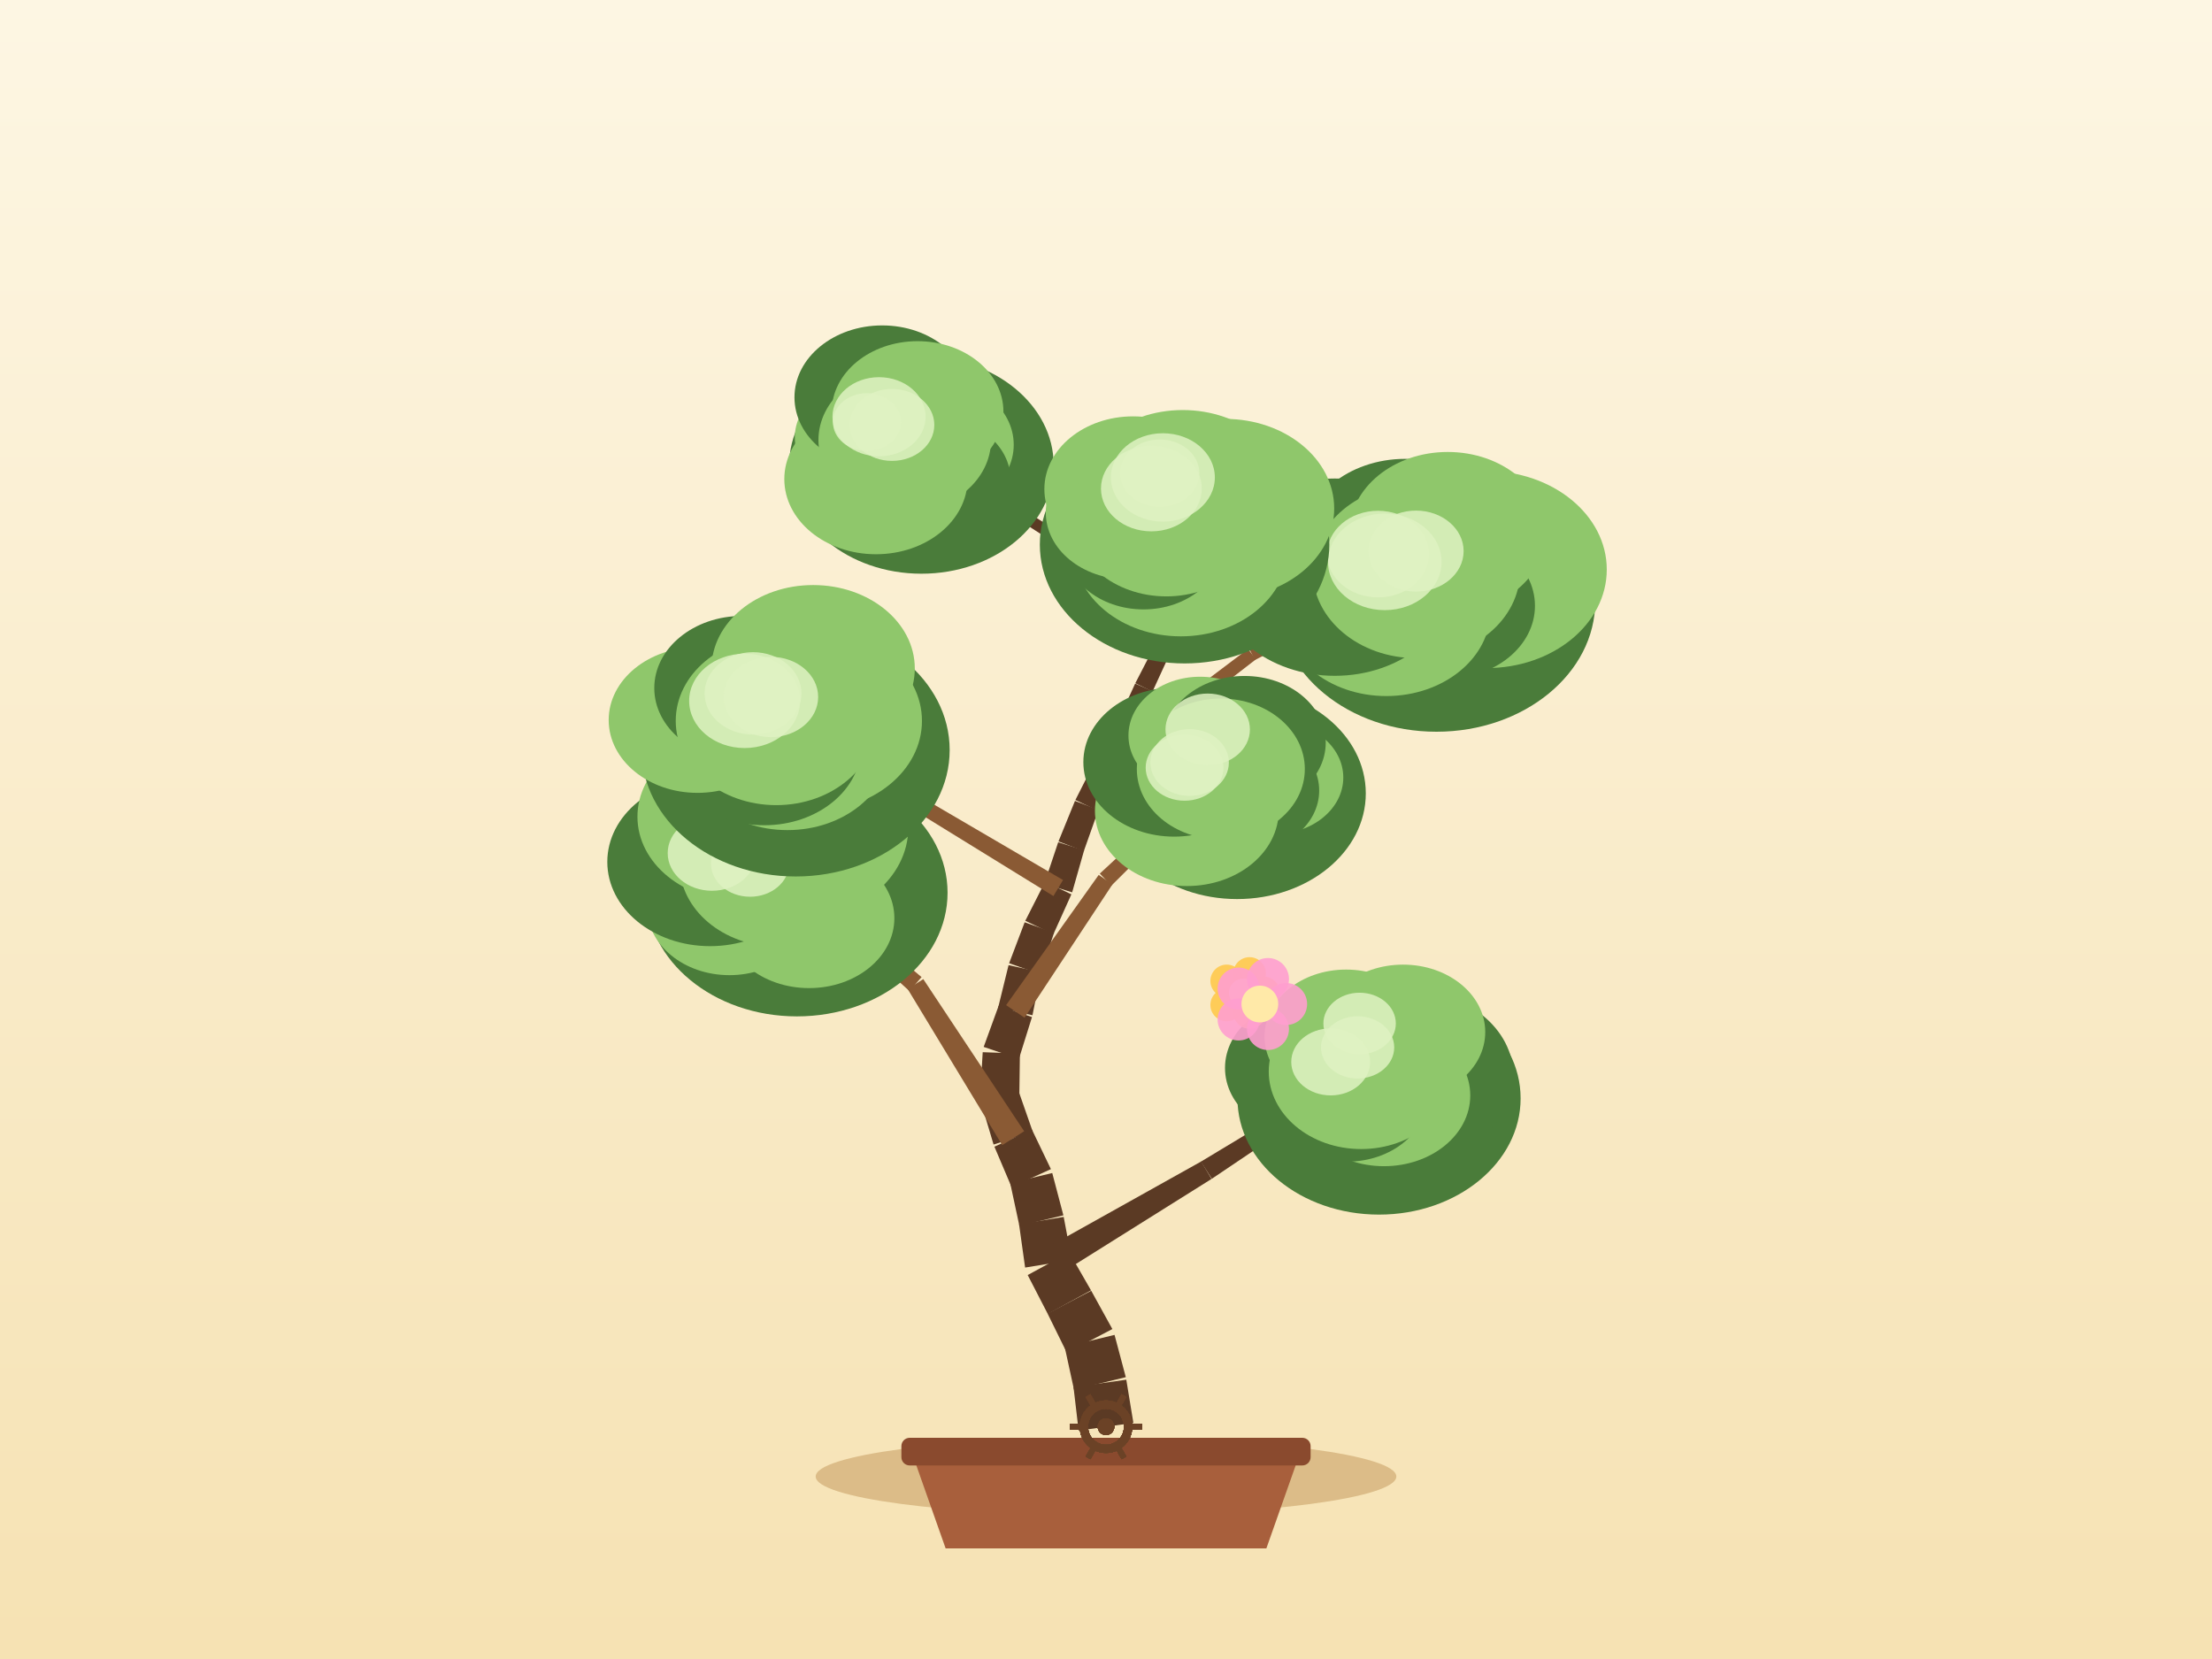
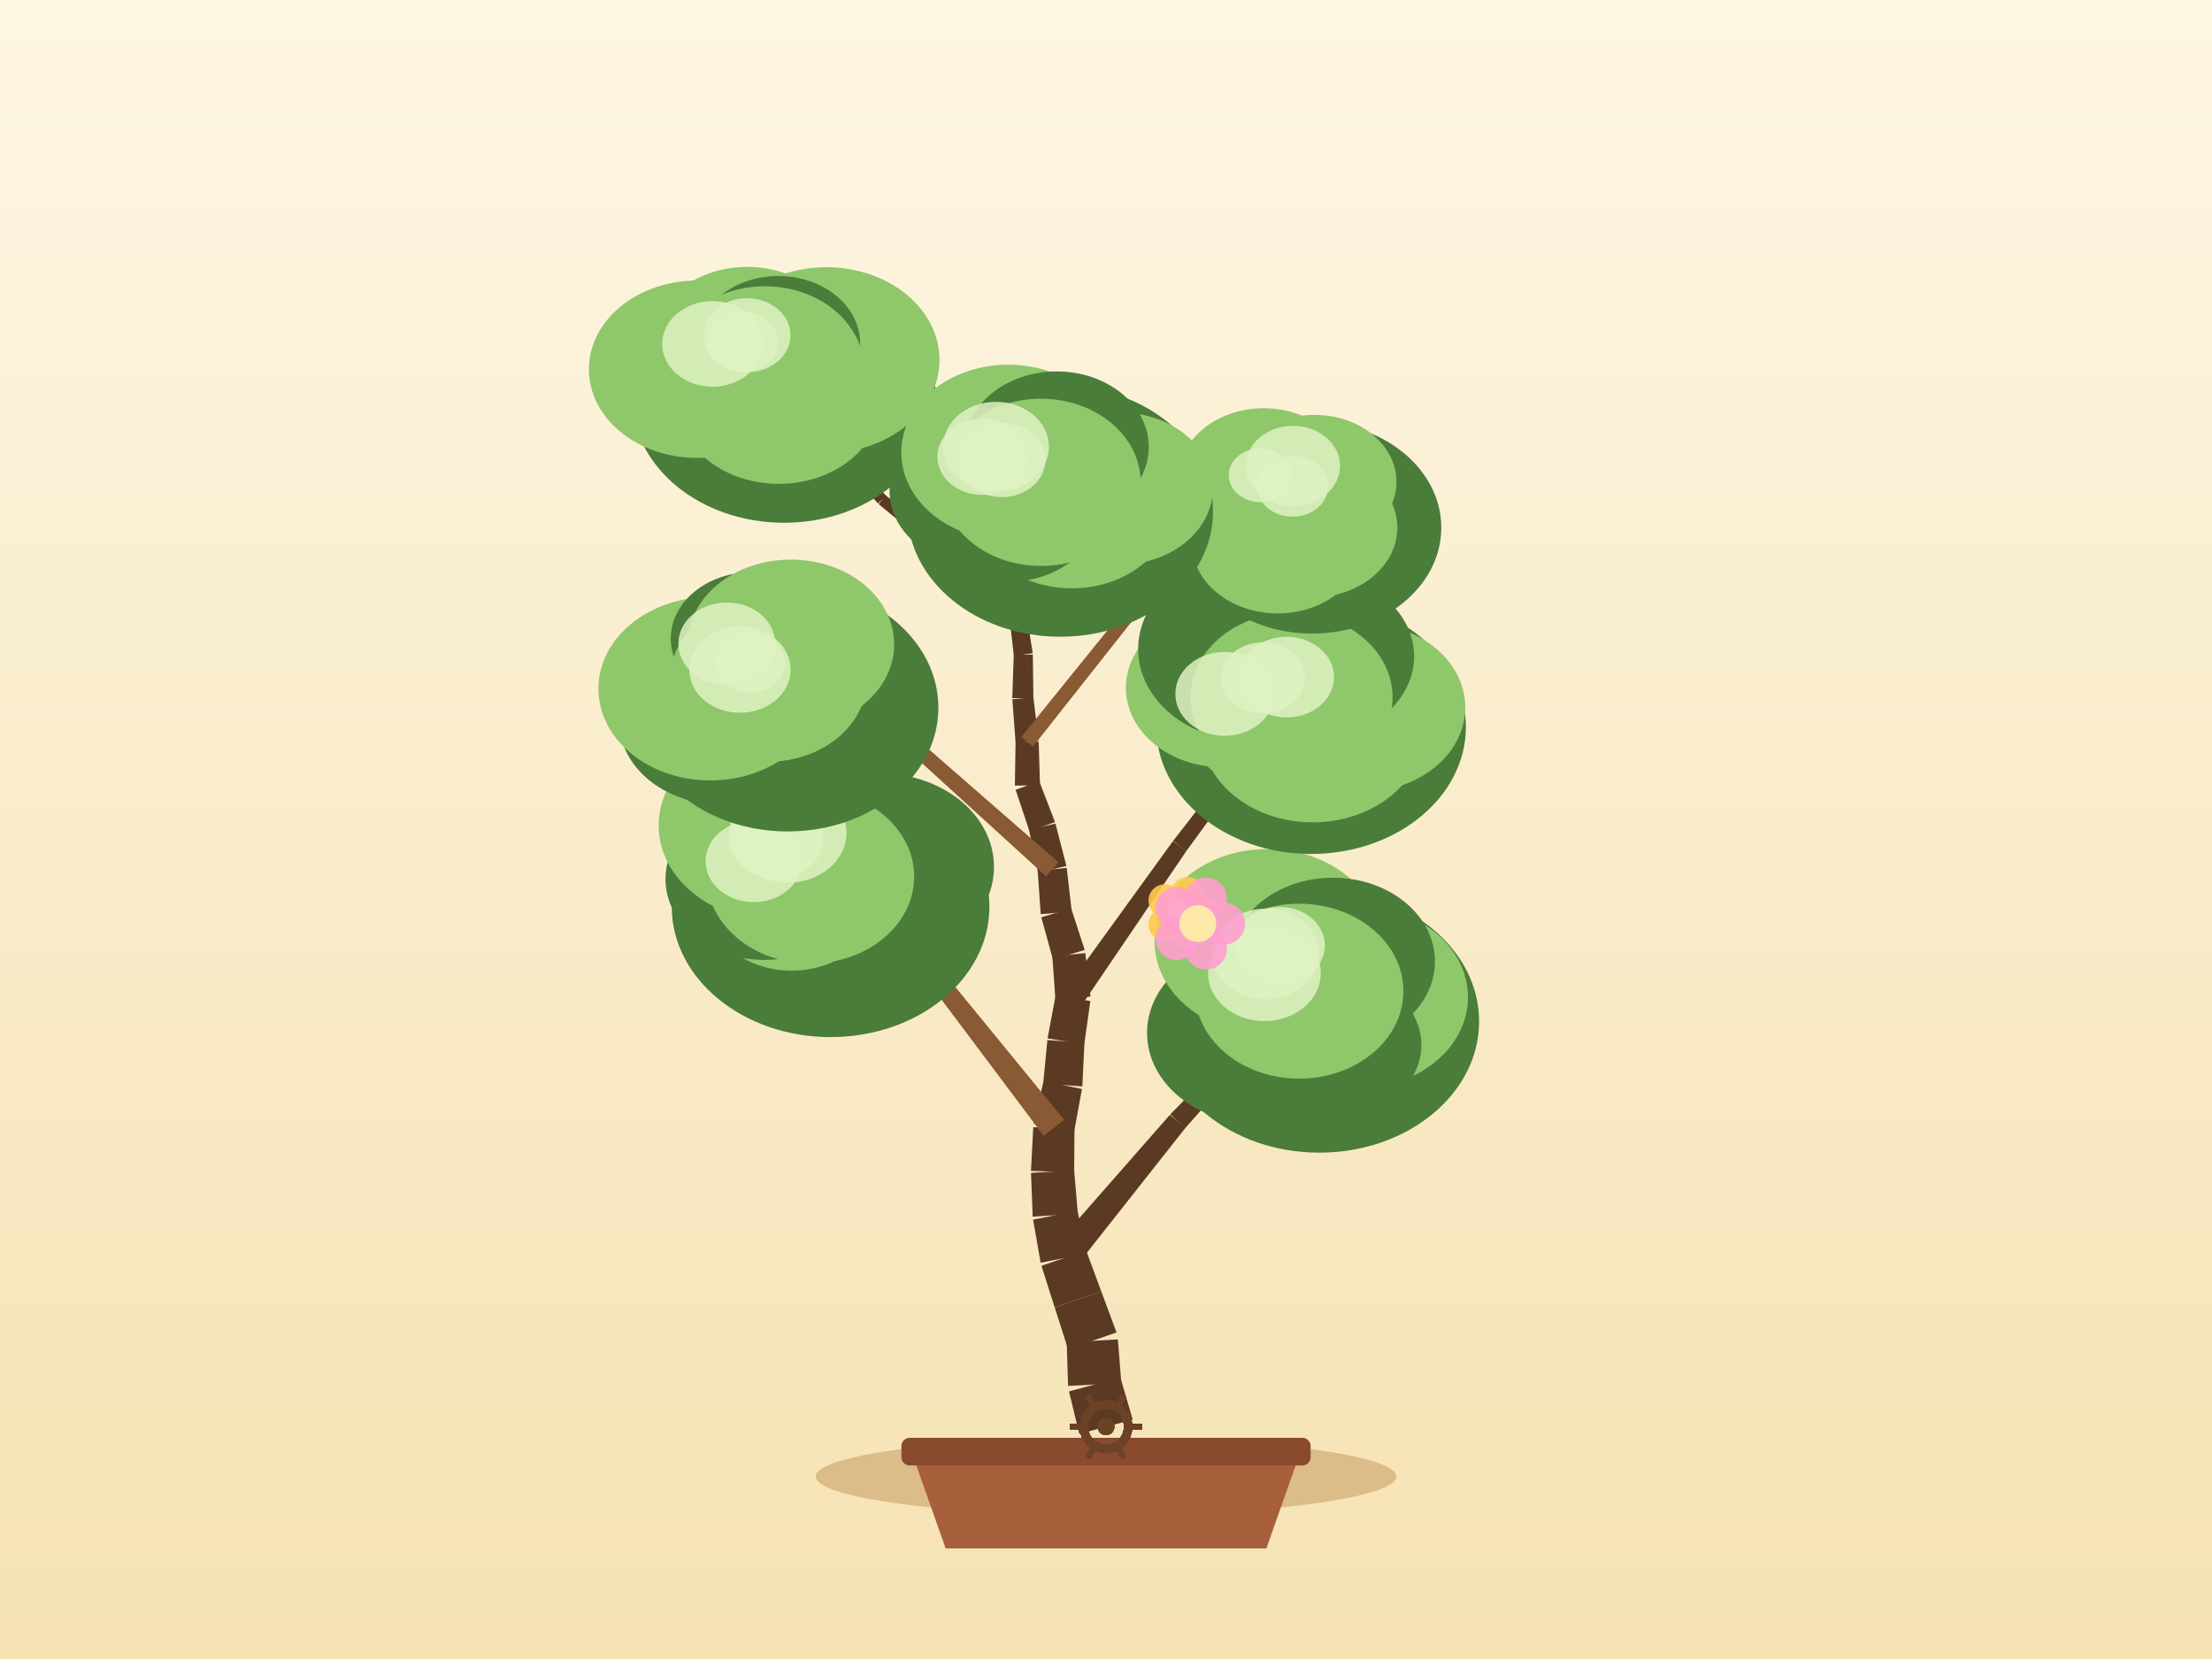
<svg xmlns="http://www.w3.org/2000/svg" width="800" height="600" viewBox="0 0 800 600">
  <defs>
    <linearGradient id="sky" x1="0" y1="0" x2="0" y2="1">
      <stop offset="0" stop-color="#fdf6e3" />
      <stop offset="1" stop-color="#f6e2b3" />
    </linearGradient>
  </defs>
  <rect x="0" y="0" width="800" height="600" fill="url(#sky)" />
  <ellipse cx="400" cy="534" rx="105" ry="14" fill="#c9a267" opacity="0.6" />
  <path d="M 330,526 L 342,560 L 458,560 L 470,526 Z" fill="#a85f3c" />
  <rect x="326" y="520" width="148" height="10" rx="3" fill="#8a4a2e" />
-   <path d="M 409.9,514.6 L 407.34,498.99 L 388.25,501.68 L 390.1,517.4 Z" fill="#5b3a24" />
-   <path d="M 407.16,498.07 L 403.09,482.78 L 385.06,487.14 L 388.43,502.6 Z" fill="#5b3a24" />
-   <path d="M 402.3,480.67 L 394.66,466.82 L 378.86,475.06 L 385.85,489.25 Z" fill="#5b3a24" />
-   <path d="M 394.58,466.67 L 386.69,452.96 L 371.68,461.14 L 378.94,475.2 Z" fill="#5b3a24" />
-   <path d="M 387.62,455.67 L 384.7,440.12 L 368.55,442.76 L 370.75,458.43 Z" fill="#5b3a24" />
-   <path d="M 384.59,439.54 L 380.56,424.24 L 365.35,427.87 L 368.67,443.34 Z" fill="#5b3a24" />
-   <path d="M 380.08,422.83 L 373.23,408.57 L 359.64,414.71 L 365.83,429.28 Z" fill="#5b3a24" />
-   <path d="M 373.53,409.35 L 368.31,394.41 L 354.82,398.77 L 359.34,413.94 Z" fill="#5b3a24" />
-   <path d="M 368.65,396.84 L 368.86,381.02 L 355.41,380.54 L 354.48,396.34 Z" fill="#5b3a24" />
-   <path d="M 368.51,382.94 L 373.23,367.84 L 361.17,363.76 L 355.76,378.63 Z" fill="#5b3a24" />
-   <path d="M 373.41,367.18 L 376.48,351.65 L 364.76,349.06 L 360.99,364.42 Z" fill="#5b3a24" />
-   <path d="M 376.28,352.35 L 381.21,337.32 L 370.58,333.56 L 364.97,348.36 Z" fill="#5b3a24" />
-   <path d="M 380.98,337.87 L 387.48,323.45 L 377.97,318.9 L 370.81,333.01 Z" fill="#5b3a24" />
-   <path d="M 387.76,322.73 L 392.09,307.51 L 382.71,304.61 L 377.69,319.62 Z" fill="#5b3a24" />
-   <path d="M 391.98,307.81 L 397.27,292.9 L 388.78,289.66 L 382.81,304.31 Z" fill="#5b3a24" />
-   <path d="M 397.13,293.24 L 403.63,278.82 L 396.09,275.21 L 388.93,289.32 Z" fill="#5b3a24" />
-   <path d="M 403.53,279.02 L 410.79,264.96 L 404.09,261.3 L 396.19,275.01 Z" fill="#5b3a24" />
-   <path d="M 410.95,264.64 L 416.88,249.98 L 410.54,247.24 L 403.94,261.62 Z" fill="#5b3a24" />
-   <path d="M 416.81,250.12 L 423.42,235.74 L 417.86,233.03 L 410.6,247.09 Z" fill="#5b3a24" />
-   <path d="M 423.72,234.7 L 424.97,218.93 L 419.54,218.37 L 417.57,234.07 Z" fill="#5b3a24" />
-   <path d="M 424.98,218.52 L 423.83,202.74 L 419.11,202.97 L 419.53,218.79 Z" fill="#5b3a24" />
-   <path d="M 423.83,202.9 L 423.81,187.08 L 419.81,187 L 419.11,202.8 Z" fill="#5b3a24" />
-   <path d="M 381.91,461.65 L 438.17,426.38 L 434.43,420.06 L 376.46,452.45 Z" fill="#5b3a24" />
-   <path d="M 438.28,426.32 L 493.35,389.23 L 491.2,385.85 L 434.33,420.12 Z" fill="#5b3a24" />
-   <path d="M 370.4,409.13 L 333.92,354.11 L 328.27,357.69 L 362.47,414.15 Z" fill="#8a5a34" />
-   <path d="M 333.3,353.38 L 282.65,311.03 L 280.02,314.05 L 328.9,358.42 Z" fill="#8a5a34" />
-   <path d="M 370.53,368.08 L 402.34,319.84 L 397.36,316.42 L 363.87,363.52 Z" fill="#8a5a34" />
-   <path d="M 401.94,320.31 L 442.91,279.56 L 440.14,276.68 L 397.76,315.95 Z" fill="#8a5a34" />
-   <path d="M 384.46,318.27 L 333.29,288.34 L 330.52,292.96 L 380.98,324.07 Z" fill="#8a5a34" />
-   <path d="M 333.26,288.33 L 281.75,258.98 L 279.73,262.43 L 330.55,292.97 Z" fill="#8a5a34" />
-   <path d="M 401.51,279.18 L 454.22,238.46 L 451.35,234.71 L 398.2,274.85 Z" fill="#8a5a34" />
-   <path d="M 453.85,238.7 L 513.15,208.38 L 511.35,204.81 L 451.72,234.48 Z" fill="#8a5a34" />
-   <path d="M 422.11,232.92 L 379.43,190.28 L 376.55,193.16 L 419.18,235.85 Z" fill="#5b3a24" />
-   <path d="M 379.09,190.01 L 328.29,157.47 L 326.13,160.84 L 376.89,193.43 Z" fill="#5b3a24" />
-   <ellipse cx="498.75" cy="397.24" rx="51.2" ry="42.04" fill="#4a7c3a" />
-   <ellipse cx="509.89" cy="389.11" rx="37.48" ry="30.74" fill="#4a7c3a" />
-   <ellipse cx="500.54" cy="396.18" rx="31.2" ry="25.59" fill="#8fc76b" />
-   <ellipse cx="487.25" cy="396.38" rx="28.95" ry="23.74" fill="#4a7c3a" />
-   <ellipse cx="473.39" cy="386.24" rx="30.35" ry="24.88" fill="#4a7c3a" />
-   <ellipse cx="486.83" cy="374.85" rx="29.5" ry="24.19" fill="#8fc76b" />
-   <ellipse cx="507.43" cy="373.25" rx="29.73" ry="24.38" fill="#8fc76b" />
-   <ellipse cx="492.28" cy="387.54" rx="33.42" ry="28.03" fill="#8fc76b" />
-   <ellipse cx="491.72" cy="370.16" rx="13.1" ry="11.13" fill="#dff2c2" opacity="0.85" />
-   <ellipse cx="481.26" cy="384.05" rx="14.26" ry="12.12" fill="#dff2c2" opacity="0.85" />
-   <ellipse cx="491" cy="378.8" rx="13.24" ry="11.25" fill="#dff2c2" opacity="0.85" />
-   <ellipse cx="288.22" cy="322.86" rx="54.48" ry="44.73" fill="#4a7c3a" />
-   <ellipse cx="294.96" cy="310.55" rx="40.7" ry="33.37" fill="#4a7c3a" />
-   <ellipse cx="292.62" cy="332.07" rx="30.84" ry="25.29" fill="#8fc76b" />
-   <ellipse cx="263.81" cy="328.27" rx="29.77" ry="24.41" fill="#8fc76b" />
-   <ellipse cx="256.81" cy="311.71" rx="37.17" ry="30.48" fill="#4a7c3a" />
-   <ellipse cx="267.69" cy="295.36" rx="37.15" ry="30.46" fill="#8fc76b" />
-   <ellipse cx="287.94" cy="299.34" rx="40.56" ry="33.26" fill="#8fc76b" />
-   <ellipse cx="281.34" cy="312.54" rx="35.56" ry="29.82" fill="#8fc76b" />
-   <ellipse cx="271.27" cy="312.3" rx="14.14" ry="12.02" fill="#dff2c2" opacity="0.85" />
-   <ellipse cx="280.17" cy="297.88" rx="19.97" ry="16.97" fill="#dff2c2" opacity="0.85" />
-   <ellipse cx="257.5" cy="308.54" rx="16.02" ry="13.62" fill="#dff2c2" opacity="0.85" />
-   <ellipse cx="447.41" cy="286.94" rx="46.55" ry="38.22" fill="#4a7c3a" />
-   <ellipse cx="460.91" cy="281.21" rx="24.91" ry="20.43" fill="#8fc76b" />
-   <ellipse cx="449.86" cy="285.92" rx="27.24" ry="22.34" fill="#4a7c3a" />
-   <ellipse cx="429.23" cy="293.2" rx="33.23" ry="27.25" fill="#8fc76b" />
-   <ellipse cx="424.66" cy="275.64" rx="32.85" ry="26.94" fill="#4a7c3a" />
-   <ellipse cx="434.04" cy="266.01" rx="25.92" ry="21.26" fill="#8fc76b" />
-   <ellipse cx="450.07" cy="268.58" rx="29.4" ry="24.11" fill="#4a7c3a" />
-   <ellipse cx="441.53" cy="278.12" rx="30.38" ry="25.48" fill="#8fc76b" />
-   <ellipse cx="428.41" cy="277.64" rx="14.06" ry="11.95" fill="#dff2c2" opacity="0.85" />
-   <ellipse cx="430.24" cy="275.78" rx="14.2" ry="12.07" fill="#dff2c2" opacity="0.85" />
-   <ellipse cx="436.78" cy="263.81" rx="15.27" ry="12.98" fill="#dff2c2" opacity="0.85" />
-   <ellipse cx="287.77" cy="271.26" rx="55.69" ry="45.73" fill="#4a7c3a" />
-   <ellipse cx="293.88" cy="260.73" rx="39.56" ry="32.44" fill="#8fc76b" />
-   <ellipse cx="284.78" cy="269.76" rx="37.14" ry="30.46" fill="#8fc76b" />
-   <ellipse cx="276.43" cy="269.73" rx="35.03" ry="28.73" fill="#4a7c3a" />
-   <ellipse cx="252.26" cy="260.41" rx="32.12" ry="26.34" fill="#8fc76b" />
-   <ellipse cx="268.44" cy="248.85" rx="31.81" ry="26.09" fill="#4a7c3a" />
-   <ellipse cx="294.09" cy="241.74" rx="36.76" ry="30.15" fill="#8fc76b" />
-   <ellipse cx="280.74" cy="260.71" rx="36.35" ry="30.48" fill="#8fc76b" />
-   <ellipse cx="269.31" cy="253.48" rx="20.07" ry="17.06" fill="#dff2c2" opacity="0.85" />
-   <ellipse cx="272.34" cy="250.77" rx="17.52" ry="14.9" fill="#dff2c2" opacity="0.85" />
-   <ellipse cx="278.81" cy="252.07" rx="17.09" ry="14.52" fill="#dff2c2" opacity="0.85" />
-   <ellipse cx="519.51" cy="217.48" rx="57.44" ry="47.16" fill="#4a7c3a" />
-   <ellipse cx="537.65" cy="205.98" rx="43.46" ry="35.64" fill="#8fc76b" />
-   <ellipse cx="523.05" cy="219.1" rx="32.09" ry="26.31" fill="#4a7c3a" />
-   <ellipse cx="501.38" cy="220.86" rx="37.66" ry="30.88" fill="#8fc76b" />
-   <ellipse cx="482.72" cy="208.74" rx="43.51" ry="35.68" fill="#4a7c3a" />
-   <ellipse cx="508.23" cy="196.5" rx="37.25" ry="30.55" fill="#4a7c3a" />
-   <ellipse cx="523.59" cy="192.6" rx="35.53" ry="29.14" fill="#8fc76b" />
-   <ellipse cx="512.25" cy="206.59" rx="37.49" ry="31.44" fill="#8fc76b" />
-   <ellipse cx="498.39" cy="200.39" rx="18.43" ry="15.66" fill="#dff2c2" opacity="0.85" />
-   <ellipse cx="500.82" cy="203.21" rx="20.54" ry="17.46" fill="#dff2c2" opacity="0.85" />
-   <ellipse cx="512.11" cy="199.31" rx="17.23" ry="14.65" fill="#dff2c2" opacity="0.85" />
-   <ellipse cx="333.25" cy="168.22" rx="47.83" ry="39.27" fill="#4a7c3a" />
-   <ellipse cx="337.59" cy="160.85" rx="29.04" ry="23.81" fill="#8fc76b" />
-   <ellipse cx="337.83" cy="173.54" rx="27.67" ry="22.69" fill="#4a7c3a" />
-   <ellipse cx="316.8" cy="173.27" rx="33.14" ry="27.18" fill="#8fc76b" />
-   <ellipse cx="312.86" cy="158.21" rx="25.41" ry="20.84" fill="#8fc76b" />
-   <ellipse cx="319.06" cy="143.7" rx="31.73" ry="26.01" fill="#4a7c3a" />
-   <ellipse cx="331.85" cy="148.85" rx="31.05" ry="25.46" fill="#8fc76b" />
-   <ellipse cx="327.21" cy="159.16" rx="31.21" ry="26.18" fill="#8fc76b" />
-   <ellipse cx="322.6" cy="153.68" rx="15.31" ry="13.01" fill="#dff2c2" opacity="0.85" />
-   <ellipse cx="317.91" cy="150.72" rx="16.84" ry="14.31" fill="#dff2c2" opacity="0.85" />
-   <ellipse cx="313.54" cy="152.66" rx="12.31" ry="10.46" fill="#dff2c2" opacity="0.85" />
-   <ellipse cx="428.42" cy="196.96" rx="52.35" ry="42.98" fill="#4a7c3a" />
-   <ellipse cx="443.03" cy="183.89" rx="39.5" ry="32.39" fill="#8fc76b" />
-   <ellipse cx="427.06" cy="198.38" rx="38.73" ry="31.76" fill="#8fc76b" />
-   <ellipse cx="413.56" cy="196.93" rx="28.62" ry="23.47" fill="#4a7c3a" />
-   <ellipse cx="407.73" cy="185.33" rx="29.51" ry="24.19" fill="#8fc76b" />
-   <ellipse cx="409.81" cy="176.9" rx="32.1" ry="26.32" fill="#8fc76b" />
-   <ellipse cx="427.77" cy="179.73" rx="38.33" ry="31.43" fill="#8fc76b" />
-   <ellipse cx="421.81" cy="187.04" rx="34.17" ry="28.65" fill="#8fc76b" />
-   <ellipse cx="419.43" cy="171.13" rx="14.34" ry="12.19" fill="#dff2c2" opacity="0.85" />
-   <ellipse cx="420.57" cy="172.67" rx="18.8" ry="15.98" fill="#dff2c2" opacity="0.85" />
-   <ellipse cx="416.41" cy="176.68" rx="18.23" ry="15.49" fill="#dff2c2" opacity="0.85" />
+   <path d="M 409.66,513.42 L 405.22,498.23 L 386.61,503.21 L 390.34,518.58 Z" fill="#5b3a24" />
+   <path d="M 405.54,500.19 L 404.3,484.41 L 385.78,485.44 L 386.29,501.25 Z" fill="#5b3a24" />
+   <path d="M 403.81,481.9 L 398.3,467.06 L 381.46,472.88 L 386.28,487.95 Z" fill="#5b3a24" />
+   <path d="M 398.3,467.08 L 392.82,452.24 L 376.66,457.79 L 381.45,472.87 Z" fill="#5b3a24" />
+   <path d="M 393.12,453.34 L 389.68,437.9 L 373.63,441.1 L 376.36,456.68 Z" fill="#5b3a24" />
+   <path d="M 389.82,438.99 L 388.47,423.23 L 372.87,424.2 L 373.49,440.01 Z" fill="#5b3a24" />
+   <path d="M 388.49,423.95 L 388.6,408.13 L 373.7,407.67 L 372.86,423.47 Z" fill="#5b3a24" />
+   <path d="M 388.45,409.42 L 391.31,393.85 L 377.42,390.97 L 373.85,406.38 Z" fill="#5b3a24" />
+   <path d="M 391.44,392.92 L 392.21,377.12 L 378.79,376.15 L 377.29,391.9 Z" fill="#5b3a24" />
+   <path d="M 392.14,377.72 L 394.34,362.05 L 381.78,360 L 378.87,375.55 Z" fill="#5b3a24" />
+   <path d="M 394.39,360.42 L 392.52,344.71 L 380.58,345.85 L 381.72,361.63 Z" fill="#5b3a24" />
+   <path d="M 392.3,343.55 L 387.4,328.51 L 376.6,331.75 L 380.8,347 Z" fill="#5b3a24" />
+   <path d="M 387.61,329.61 L 385.79,313.89 L 375.29,314.86 L 376.39,330.65 Z" fill="#5b3a24" />
+   <path d="M 385.68,313.18 L 381.72,297.86 L 372.16,300.09 L 375.41,315.58 Z" fill="#5b3a24" />
+   <path d="M 381.56,297.31 L 375.86,282.55 L 367.31,285.63 L 372.32,300.64 Z" fill="#5b3a24" />
+   <path d="M 376.13,284.06 L 375.66,268.24 L 367.29,268.3 L 367.04,284.12 Z" fill="#5b3a24" />
+   <path d="M 375.64,267.86 L 373.72,252.16 L 366.12,252.91 L 367.31,268.68 Z" fill="#5b3a24" />
+   <path d="M 373.74,252.57 L 373.54,236.75 L 366.64,236.68 L 366.1,252.49 Z" fill="#5b3a24" />
+   <path d="M 373.51,236.25 L 371,220.62 L 364.88,221.46 L 366.67,237.18 Z" fill="#5b3a24" />
+   <path d="M 371.01,221.4 L 372.48,205.65 L 367.06,205.02 L 364.87,220.69 Z" fill="#5b3a24" />
+   <path d="M 372.41,206.02 L 376.03,190.61 L 371.45,189.43 L 367.13,204.65 Z" fill="#5b3a24" />
+   <path d="M 376.07,190.43 L 378.44,174.78 L 374.5,174.09 L 371.41,189.61 Z" fill="#5b3a24" />
+   <path d="M 388.85,458.43 L 428.75,407.89 L 423.11,403.19 L 380.63,451.59 Z" fill="#5b3a24" />
+   <path d="M 428.61,408.04 L 471.31,359.83 L 468.39,357.1 L 423.24,403.03 Z" fill="#5b3a24" />
+   <path d="M 384.84,405.01 L 344.55,355.78 L 339.29,359.91 L 377.46,410.79 Z" fill="#8a5a34" />
+   <path d="M 344.07,355.28 L 294.42,315.5 L 291.86,318.57 L 339.77,360.41 Z" fill="#8a5a34" />
+   <path d="M 391.36,363.34 L 429.12,307.7 L 424.18,304.24 L 384.75,358.71 Z" fill="#5b3a24" />
+   <path d="M 429.06,307.79 L 468.69,253.47 L 465.5,251.06 L 424.24,304.16 Z" fill="#5b3a24" />
+   <path d="M 382.79,311.85 L 335.81,270.88 L 332.23,274.9 L 378.29,316.9 Z" fill="#8a5a34" />
+   <path d="M 335.2,270.47 L 278.85,243.81 L 277.1,247.41 L 332.84,275.31 Z" fill="#8a5a34" />
+   <path d="M 373.61,269.98 L 414.51,218.22 L 410.81,215.27 L 369.34,266.57 Z" fill="#8a5a34" />
+   <path d="M 413.9,218.76 L 469.79,183.71 L 467.68,180.31 L 411.42,214.74 Z" fill="#8a5a34" />
+   <path d="M 369.26,219.44 L 320.33,179.15 L 317.74,182.29 L 366.62,222.64 Z" fill="#5b3a24" />
+   <path d="M 320.55,179.36 L 278.13,132.25 L 275.16,134.93 L 317.52,182.08 Z" fill="#5b3a24" />
+   <ellipse cx="477.15" cy="369.42" rx="57.79" ry="47.45" fill="#4a7c3a" />
+   <ellipse cx="490.58" cy="360.63" rx="40.34" ry="33.08" fill="#8fc76b" />
+   <ellipse cx="482.1" cy="377.92" rx="31.96" ry="26.21" fill="#4a7c3a" />
+   <ellipse cx="454.82" cy="373.57" rx="39.97" ry="32.78" fill="#4a7c3a" />
+   <ellipse cx="457.34" cy="358.98" rx="32.83" ry="26.92" fill="#4a7c3a" />
+   <ellipse cx="458.43" cy="340.56" rx="40.85" ry="33.5" fill="#8fc76b" />
+   <ellipse cx="482.05" cy="347.72" rx="36.92" ry="30.28" fill="#4a7c3a" />
+   <ellipse cx="469.85" cy="358.47" rx="37.71" ry="31.63" fill="#8fc76b" />
+   <ellipse cx="457.72" cy="344.99" rx="19.27" ry="16.38" fill="#dff2c2" opacity="0.85" />
+   <ellipse cx="457.3" cy="351.99" rx="20.37" ry="17.31" fill="#dff2c2" opacity="0.85" />
+   <ellipse cx="462.84" cy="341.92" rx="16.33" ry="13.88" fill="#dff2c2" opacity="0.85" />
+   <ellipse cx="300.39" cy="327.92" rx="57.44" ry="47.16" fill="#4a7c3a" />
+   <ellipse cx="318.26" cy="313.52" rx="41.23" ry="33.81" fill="#4a7c3a" />
+   <ellipse cx="299.44" cy="329.25" rx="31.5" ry="25.83" fill="#4a7c3a" />
+   <ellipse cx="286.31" cy="325.91" rx="30.67" ry="25.15" fill="#8fc76b" />
+   <ellipse cx="276.33" cy="317.93" rx="35.64" ry="29.23" fill="#4a7c3a" />
+   <ellipse cx="280.16" cy="298.53" rx="41.95" ry="34.4" fill="#8fc76b" />
+   <ellipse cx="310.88" cy="302.41" rx="30.85" ry="25.3" fill="#4a7c3a" />
+   <ellipse cx="293.14" cy="317.03" rx="37.49" ry="31.44" fill="#8fc76b" />
+   <ellipse cx="272.59" cy="311.48" rx="17.42" ry="14.8" fill="#dff2c2" opacity="0.85" />
+   <ellipse cx="280.68" cy="303.11" rx="17.14" ry="14.57" fill="#dff2c2" opacity="0.85" />
+   <ellipse cx="284.96" cy="301.22" rx="21.19" ry="18.01" fill="#dff2c2" opacity="0.85" />
+   <ellipse cx="474.17" cy="262.87" rx="55.99" ry="45.97" fill="#4a7c3a" />
+   <ellipse cx="492.72" cy="255.85" rx="37.21" ry="30.51" fill="#8fc76b" />
+   <ellipse cx="474.74" cy="264.42" rx="40.23" ry="32.99" fill="#8fc76b" />
+   <ellipse cx="459.91" cy="260.78" rx="30.62" ry="25.11" fill="#8fc76b" />
+   <ellipse cx="442.26" cy="248.75" rx="35.07" ry="28.76" fill="#8fc76b" />
+   <ellipse cx="452.31" cy="234.74" rx="40.68" ry="33.35" fill="#4a7c3a" />
+   <ellipse cx="475.03" cy="237.36" rx="36.39" ry="29.84" fill="#4a7c3a" />
+   <ellipse cx="467.1" cy="252.26" rx="36.54" ry="30.65" fill="#8fc76b" />
+   <ellipse cx="442.92" cy="250.95" rx="17.84" ry="15.17" fill="#dff2c2" opacity="0.85" />
+   <ellipse cx="456.75" cy="245.18" rx="15.16" ry="12.88" fill="#dff2c2" opacity="0.85" />
+   <ellipse cx="465.31" cy="244.89" rx="17.16" ry="14.59" fill="#dff2c2" opacity="0.85" />
+   <ellipse cx="284.86" cy="255.94" rx="54.52" ry="44.76" fill="#4a7c3a" />
+   <ellipse cx="296.21" cy="246.62" rx="29.54" ry="24.23" fill="#4a7c3a" />
+   <ellipse cx="292.81" cy="263.06" rx="36.59" ry="30.01" fill="#4a7c3a" />
+   <ellipse cx="260.63" cy="260.82" rx="36.69" ry="30.09" fill="#4a7c3a" />
+   <ellipse cx="256.89" cy="249.08" rx="40.46" ry="33.18" fill="#8fc76b" />
+   <ellipse cx="271.87" cy="230.96" rx="29.27" ry="24.01" fill="#4a7c3a" />
+   <ellipse cx="286.02" cy="233.02" rx="37.37" ry="30.64" fill="#8fc76b" />
+   <ellipse cx="277.97" cy="245.61" rx="35.58" ry="29.84" fill="#8fc76b" />
+   <ellipse cx="271.25" cy="239.72" rx="12.7" ry="10.8" fill="#dff2c2" opacity="0.85" />
+   <ellipse cx="262.86" cy="232.8" rx="17.52" ry="14.89" fill="#dff2c2" opacity="0.85" />
+   <ellipse cx="267.61" cy="242.18" rx="18.34" ry="15.59" fill="#dff2c2" opacity="0.85" />
+   <ellipse cx="474.62" cy="190.84" rx="46.64" ry="38.29" fill="#4a7c3a" />
+   <ellipse cx="485.9" cy="185.29" rx="27.89" ry="22.87" fill="#4a7c3a" />
+   <ellipse cx="474.54" cy="190.82" rx="30.83" ry="25.28" fill="#8fc76b" />
+   <ellipse cx="462.1" cy="196.38" rx="31.06" ry="25.47" fill="#8fc76b" />
+   <ellipse cx="444.35" cy="181.9" rx="29.93" ry="24.55" fill="#8fc76b" />
+   <ellipse cx="457.05" cy="172.97" rx="30.89" ry="25.33" fill="#8fc76b" />
+   <ellipse cx="475.52" cy="174.28" rx="29.54" ry="24.22" fill="#8fc76b" />
+   <ellipse cx="468.73" cy="182.01" rx="30.44" ry="25.53" fill="#8fc76b" />
+   <ellipse cx="467.46" cy="175.93" rx="12.86" ry="10.93" fill="#dff2c2" opacity="0.85" />
+   <ellipse cx="455.86" cy="171.88" rx="11.46" ry="9.74" fill="#dff2c2" opacity="0.85" />
+   <ellipse cx="467.62" cy="168.49" rx="17.03" ry="14.48" fill="#dff2c2" opacity="0.85" />
+   <ellipse cx="283.58" cy="143.99" rx="54.9" ry="45.07" fill="#4a7c3a" />
+   <ellipse cx="298.85" cy="130.21" rx="40.94" ry="33.57" fill="#8fc76b" />
+   <ellipse cx="281.68" cy="144.81" rx="36.81" ry="30.19" fill="#8fc76b" />
+   <ellipse cx="271.15" cy="142.58" rx="32.42" ry="26.59" fill="#8fc76b" />
+   <ellipse cx="252.12" cy="133.54" rx="39.13" ry="32.08" fill="#8fc76b" />
+   <ellipse cx="270.23" cy="124.75" rx="34.42" ry="28.23" fill="#8fc76b" />
+   <ellipse cx="281.48" cy="124.07" rx="29.56" ry="24.24" fill="#4a7c3a" />
+   <ellipse cx="276.65" cy="133.59" rx="35.83" ry="30.05" fill="#8fc76b" />
+   <ellipse cx="268.51" cy="123.69" rx="12.83" ry="10.91" fill="#dff2c2" opacity="0.85" />
+   <ellipse cx="270.15" cy="121.24" rx="15.75" ry="13.39" fill="#dff2c2" opacity="0.85" />
+   <ellipse cx="257.69" cy="124.39" rx="18.2" ry="15.47" fill="#dff2c2" opacity="0.85" />
+   <ellipse cx="383.45" cy="184.91" rx="55.26" ry="45.37" fill="#4a7c3a" />
+   <ellipse cx="405.11" cy="176.69" rx="33.51" ry="27.48" fill="#8fc76b" />
+   <ellipse cx="387.65" cy="183.04" rx="36.26" ry="29.73" fill="#8fc76b" />
+   <ellipse cx="364.79" cy="183.44" rx="32.87" ry="26.95" fill="#4a7c3a" />
+   <ellipse cx="354.75" cy="177.56" rx="33.03" ry="27.09" fill="#4a7c3a" />
+   <ellipse cx="364.67" cy="163.64" rx="38.71" ry="31.74" fill="#8fc76b" />
+   <ellipse cx="382.17" cy="161.64" rx="33.3" ry="27.31" fill="#4a7c3a" />
+   <ellipse cx="376.47" cy="174.44" rx="36.06" ry="30.25" fill="#8fc76b" />
+   <ellipse cx="360.21" cy="161.6" rx="19.14" ry="16.27" fill="#dff2c2" opacity="0.85" />
+   <ellipse cx="355.25" cy="165.2" rx="16.22" ry="13.78" fill="#dff2c2" opacity="0.85" />
+   <ellipse cx="362.28" cy="166.37" rx="15.79" ry="13.42" fill="#dff2c2" opacity="0.85" />
  <g>
-     <circle cx="457.02" cy="359.11" r="5.91" fill="#ffc94d" opacity="0.9" />
-     <circle cx="451.92" cy="366.14" r="5.91" fill="#ffc94d" opacity="0.9" />
-     <circle cx="443.66" cy="363.45" r="5.91" fill="#ffc94d" opacity="0.9" />
-     <circle cx="443.66" cy="354.77" r="5.91" fill="#ffc94d" opacity="0.9" />
-     <circle cx="451.92" cy="352.08" r="5.91" fill="#ffc94d" opacity="0.9" />
-     <circle cx="449.63" cy="359.11" r="5.17" fill="#ffe9a8" />
+     <circle cx="434.57" cy="330.04" r="5.89" fill="#ffc94d" opacity="0.9" />
+     <circle cx="429.48" cy="337.04" r="5.89" fill="#ffc94d" opacity="0.9" />
+     <circle cx="421.25" cy="334.36" r="5.89" fill="#ffc94d" opacity="0.9" />
+     <circle cx="421.25" cy="325.71" r="5.89" fill="#ffc94d" opacity="0.9" />
+     <circle cx="429.48" cy="323.03" r="5.89" fill="#ffc94d" opacity="0.9" />
+     <circle cx="427.2" cy="330.04" r="5.16" fill="#ffe9a8" />
  </g>
  <g>
-     <circle cx="465.14" cy="363.12" r="7.6" fill="#ff9ecf" opacity="0.9" />
-     <circle cx="458.58" cy="372.15" r="7.6" fill="#ff9ecf" opacity="0.9" />
-     <circle cx="447.96" cy="368.7" r="7.6" fill="#ff9ecf" opacity="0.9" />
-     <circle cx="447.96" cy="357.53" r="7.6" fill="#ff9ecf" opacity="0.9" />
-     <circle cx="458.58" cy="354.08" r="7.6" fill="#ff9ecf" opacity="0.9" />
-     <circle cx="455.64" cy="363.12" r="6.65" fill="#ffe9a8" />
+     <circle cx="442.71" cy="334.04" r="7.6" fill="#ff9ecf" opacity="0.9" />
+     <circle cx="436.15" cy="343.08" r="7.6" fill="#ff9ecf" opacity="0.9" />
+     <circle cx="425.53" cy="339.63" r="7.6" fill="#ff9ecf" opacity="0.9" />
+     <circle cx="425.53" cy="328.46" r="7.6" fill="#ff9ecf" opacity="0.9" />
+     <circle cx="436.15" cy="325.01" r="7.6" fill="#ff9ecf" opacity="0.9" />
+     <circle cx="433.21" cy="334.04" r="6.65" fill="#ffe9a8" />
  </g>
  <line x1="409" y1="516" x2="413" y2="516" stroke="#6b4226" stroke-width="2" />
  <line x1="404.5" y1="523.79" x2="406.5" y2="527.26" stroke="#6b4226" stroke-width="2" />
  <line x1="395.5" y1="523.79" x2="393.5" y2="527.26" stroke="#6b4226" stroke-width="2" />
  <line x1="391" y1="516" x2="387" y2="516" stroke="#6b4226" stroke-width="2" />
  <line x1="395.5" y1="508.21" x2="393.5" y2="504.74" stroke="#6b4226" stroke-width="2" />
  <line x1="404.5" y1="508.21" x2="406.5" y2="504.74" stroke="#6b4226" stroke-width="2" />
  <circle cx="400" cy="516" r="8" fill="none" stroke="#6b4226" stroke-width="3" />
  <circle cx="400" cy="516" r="3" fill="#6b4226" />
  <line x1="409" y1="516" x2="413" y2="516" stroke="#6b4226" stroke-width="2" />
  <line x1="404.5" y1="523.79" x2="406.5" y2="527.26" stroke="#6b4226" stroke-width="2" />
  <line x1="395.5" y1="523.79" x2="393.5" y2="527.26" stroke="#6b4226" stroke-width="2" />
  <line x1="391" y1="516" x2="387" y2="516" stroke="#6b4226" stroke-width="2" />
  <line x1="395.5" y1="508.21" x2="393.5" y2="504.74" stroke="#6b4226" stroke-width="2" />
  <line x1="404.5" y1="508.21" x2="406.5" y2="504.74" stroke="#6b4226" stroke-width="2" />
  <circle cx="400" cy="516" r="8" fill="none" stroke="#6b4226" stroke-width="3" />
  <circle cx="400" cy="516" r="3" fill="#6b4226" />
  <line x1="409" y1="516" x2="413" y2="516" stroke="#6b4226" stroke-width="2" />
  <line x1="404.5" y1="523.79" x2="406.5" y2="527.26" stroke="#6b4226" stroke-width="2" />
  <line x1="395.5" y1="523.79" x2="393.5" y2="527.26" stroke="#6b4226" stroke-width="2" />
  <line x1="391" y1="516" x2="387" y2="516" stroke="#6b4226" stroke-width="2" />
  <line x1="395.5" y1="508.21" x2="393.5" y2="504.74" stroke="#6b4226" stroke-width="2" />
  <line x1="404.5" y1="508.21" x2="406.5" y2="504.74" stroke="#6b4226" stroke-width="2" />
  <circle cx="400" cy="516" r="8" fill="none" stroke="#6b4226" stroke-width="3" />
  <circle cx="400" cy="516" r="3" fill="#6b4226" />
  <line x1="409" y1="516" x2="413" y2="516" stroke="#6b4226" stroke-width="2" />
  <line x1="404.5" y1="523.79" x2="406.5" y2="527.26" stroke="#6b4226" stroke-width="2" />
  <line x1="395.5" y1="523.79" x2="393.5" y2="527.26" stroke="#6b4226" stroke-width="2" />
  <line x1="391" y1="516" x2="387" y2="516" stroke="#6b4226" stroke-width="2" />
  <line x1="395.5" y1="508.21" x2="393.5" y2="504.74" stroke="#6b4226" stroke-width="2" />
  <line x1="404.5" y1="508.21" x2="406.5" y2="504.74" stroke="#6b4226" stroke-width="2" />
  <circle cx="400" cy="516" r="8" fill="none" stroke="#6b4226" stroke-width="3" />
  <circle cx="400" cy="516" r="3" fill="#6b4226" />
  <line x1="409" y1="516" x2="413" y2="516" stroke="#6b4226" stroke-width="2" />
  <line x1="404.5" y1="523.79" x2="406.5" y2="527.26" stroke="#6b4226" stroke-width="2" />
  <line x1="395.5" y1="523.79" x2="393.5" y2="527.26" stroke="#6b4226" stroke-width="2" />
  <line x1="391" y1="516" x2="387" y2="516" stroke="#6b4226" stroke-width="2" />
  <line x1="395.5" y1="508.21" x2="393.5" y2="504.74" stroke="#6b4226" stroke-width="2" />
  <line x1="404.5" y1="508.21" x2="406.5" y2="504.74" stroke="#6b4226" stroke-width="2" />
  <circle cx="400" cy="516" r="8" fill="none" stroke="#6b4226" stroke-width="3" />
  <circle cx="400" cy="516" r="3" fill="#6b4226" />
  <line x1="409" y1="516" x2="413" y2="516" stroke="#6b4226" stroke-width="2" />
  <line x1="404.5" y1="523.79" x2="406.5" y2="527.26" stroke="#6b4226" stroke-width="2" />
  <line x1="395.5" y1="523.79" x2="393.5" y2="527.26" stroke="#6b4226" stroke-width="2" />
  <line x1="391" y1="516" x2="387" y2="516" stroke="#6b4226" stroke-width="2" />
  <line x1="395.5" y1="508.21" x2="393.5" y2="504.74" stroke="#6b4226" stroke-width="2" />
  <line x1="404.5" y1="508.21" x2="406.5" y2="504.74" stroke="#6b4226" stroke-width="2" />
  <circle cx="400" cy="516" r="8" fill="none" stroke="#6b4226" stroke-width="3" />
  <circle cx="400" cy="516" r="3" fill="#6b4226" />
  <line x1="409" y1="516" x2="413" y2="516" stroke="#6b4226" stroke-width="2" />
  <line x1="404.5" y1="523.79" x2="406.5" y2="527.26" stroke="#6b4226" stroke-width="2" />
  <line x1="395.5" y1="523.79" x2="393.5" y2="527.26" stroke="#6b4226" stroke-width="2" />
  <line x1="391" y1="516" x2="387" y2="516" stroke="#6b4226" stroke-width="2" />
  <line x1="395.5" y1="508.21" x2="393.5" y2="504.74" stroke="#6b4226" stroke-width="2" />
  <line x1="404.5" y1="508.21" x2="406.5" y2="504.74" stroke="#6b4226" stroke-width="2" />
  <circle cx="400" cy="516" r="8" fill="none" stroke="#6b4226" stroke-width="3" />
  <circle cx="400" cy="516" r="3" fill="#6b4226" />
  <line x1="409" y1="516" x2="413" y2="516" stroke="#6b4226" stroke-width="2" />
  <line x1="404.5" y1="523.79" x2="406.5" y2="527.26" stroke="#6b4226" stroke-width="2" />
  <line x1="395.5" y1="523.79" x2="393.5" y2="527.26" stroke="#6b4226" stroke-width="2" />
  <line x1="391" y1="516" x2="387" y2="516" stroke="#6b4226" stroke-width="2" />
  <line x1="395.5" y1="508.21" x2="393.5" y2="504.74" stroke="#6b4226" stroke-width="2" />
  <line x1="404.5" y1="508.21" x2="406.5" y2="504.74" stroke="#6b4226" stroke-width="2" />
  <circle cx="400" cy="516" r="8" fill="none" stroke="#6b4226" stroke-width="3" />
  <circle cx="400" cy="516" r="3" fill="#6b4226" />
  <line x1="409" y1="516" x2="413" y2="516" stroke="#6b4226" stroke-width="2" />
  <line x1="404.5" y1="523.79" x2="406.5" y2="527.26" stroke="#6b4226" stroke-width="2" />
  <line x1="395.5" y1="523.79" x2="393.5" y2="527.26" stroke="#6b4226" stroke-width="2" />
  <line x1="391" y1="516" x2="387" y2="516" stroke="#6b4226" stroke-width="2" />
  <line x1="395.5" y1="508.21" x2="393.5" y2="504.74" stroke="#6b4226" stroke-width="2" />
  <line x1="404.5" y1="508.21" x2="406.5" y2="504.74" stroke="#6b4226" stroke-width="2" />
  <circle cx="400" cy="516" r="8" fill="none" stroke="#6b4226" stroke-width="3" />
  <circle cx="400" cy="516" r="3" fill="#6b4226" />
  <line x1="409" y1="516" x2="413" y2="516" stroke="#6b4226" stroke-width="2" />
  <line x1="404.5" y1="523.79" x2="406.5" y2="527.26" stroke="#6b4226" stroke-width="2" />
  <line x1="395.5" y1="523.79" x2="393.5" y2="527.26" stroke="#6b4226" stroke-width="2" />
  <line x1="391" y1="516" x2="387" y2="516" stroke="#6b4226" stroke-width="2" />
  <line x1="395.5" y1="508.21" x2="393.5" y2="504.74" stroke="#6b4226" stroke-width="2" />
  <line x1="404.5" y1="508.21" x2="406.5" y2="504.74" stroke="#6b4226" stroke-width="2" />
  <circle cx="400" cy="516" r="8" fill="none" stroke="#6b4226" stroke-width="3" />
  <circle cx="400" cy="516" r="3" fill="#6b4226" />
</svg>
